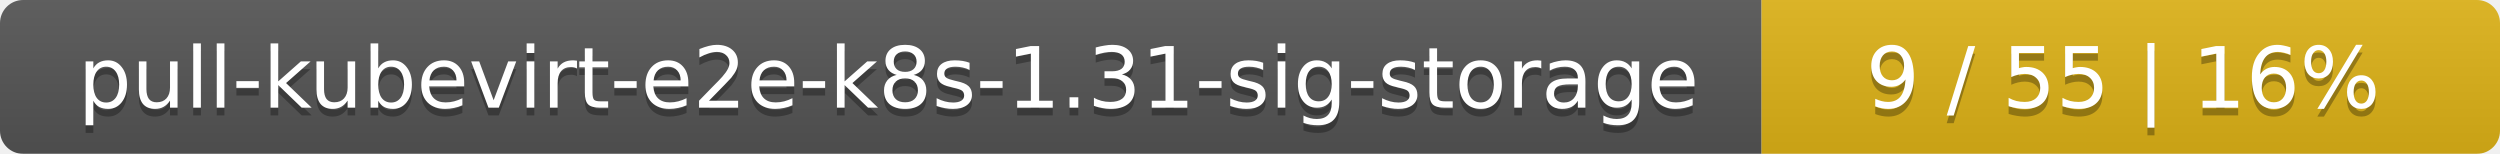
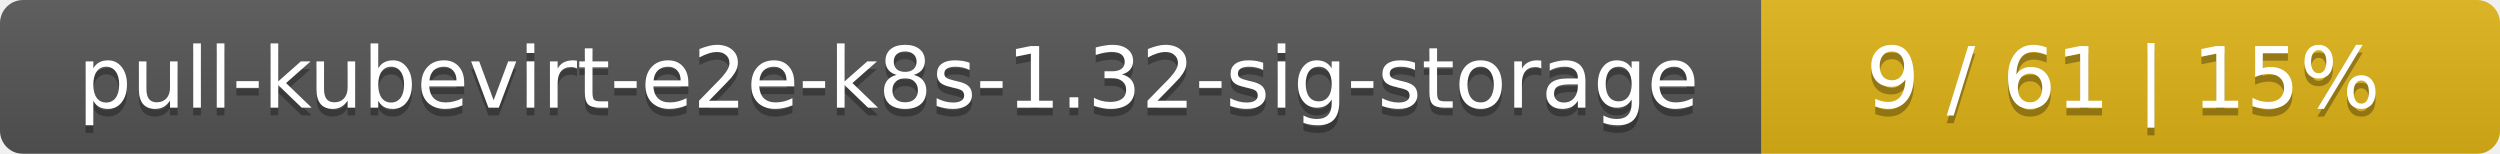
<svg xmlns="http://www.w3.org/2000/svg" width="325" height="20">
  <linearGradient id="smooth" x2="0" y2="100%">
    <stop offset="0" stop-color="#bbb" stop-opacity=".1" />
    <stop offset="1" stop-opacity=".1" />
  </linearGradient>
  <mask id="round">
    <rect width="325" height="20" rx="3" fill="#fff" />
  </mask>
  <g mask="url(#round)">
    <rect width="229" height="20" fill="#555" />
    <rect x="229" width="96" height="20" fill="#dfb317" />
    <rect width="325" height="20" fill="url(#smooth)" />
  </g>
  <g fill="#fff" text-anchor="middle" font-family="DejaVu Sans,Verdana,Geneva,sans-serif" font-size="11">
-     <text x="115.5" y="15" fill="#010101" fill-opacity=".3">pull-kubevirt-e2e-k8s-1.31-sig-storage</text>
-     <text x="115.5" y="14">pull-kubevirt-e2e-k8s-1.31-sig-storage</text>
-     <text x="276" y="15" fill="#010101" fill-opacity=".3">9 / 55    |    16%</text>
-     <text x="276" y="14">9 / 55    |    16%</text>
+     <text x="115.5" y="15" fill="#010101" fill-opacity=".3">pull-kubevirt-e2e-k8s-1.32-sig-storage</text>
+     <text x="115.5" y="14">pull-kubevirt-e2e-k8s-1.32-sig-storage</text>
+     <text x="276" y="15" fill="#010101" fill-opacity=".3">9 / 61    |    15%</text>
+     <text x="276" y="14">9 / 61    |    15%</text>
  </g>
</svg>
